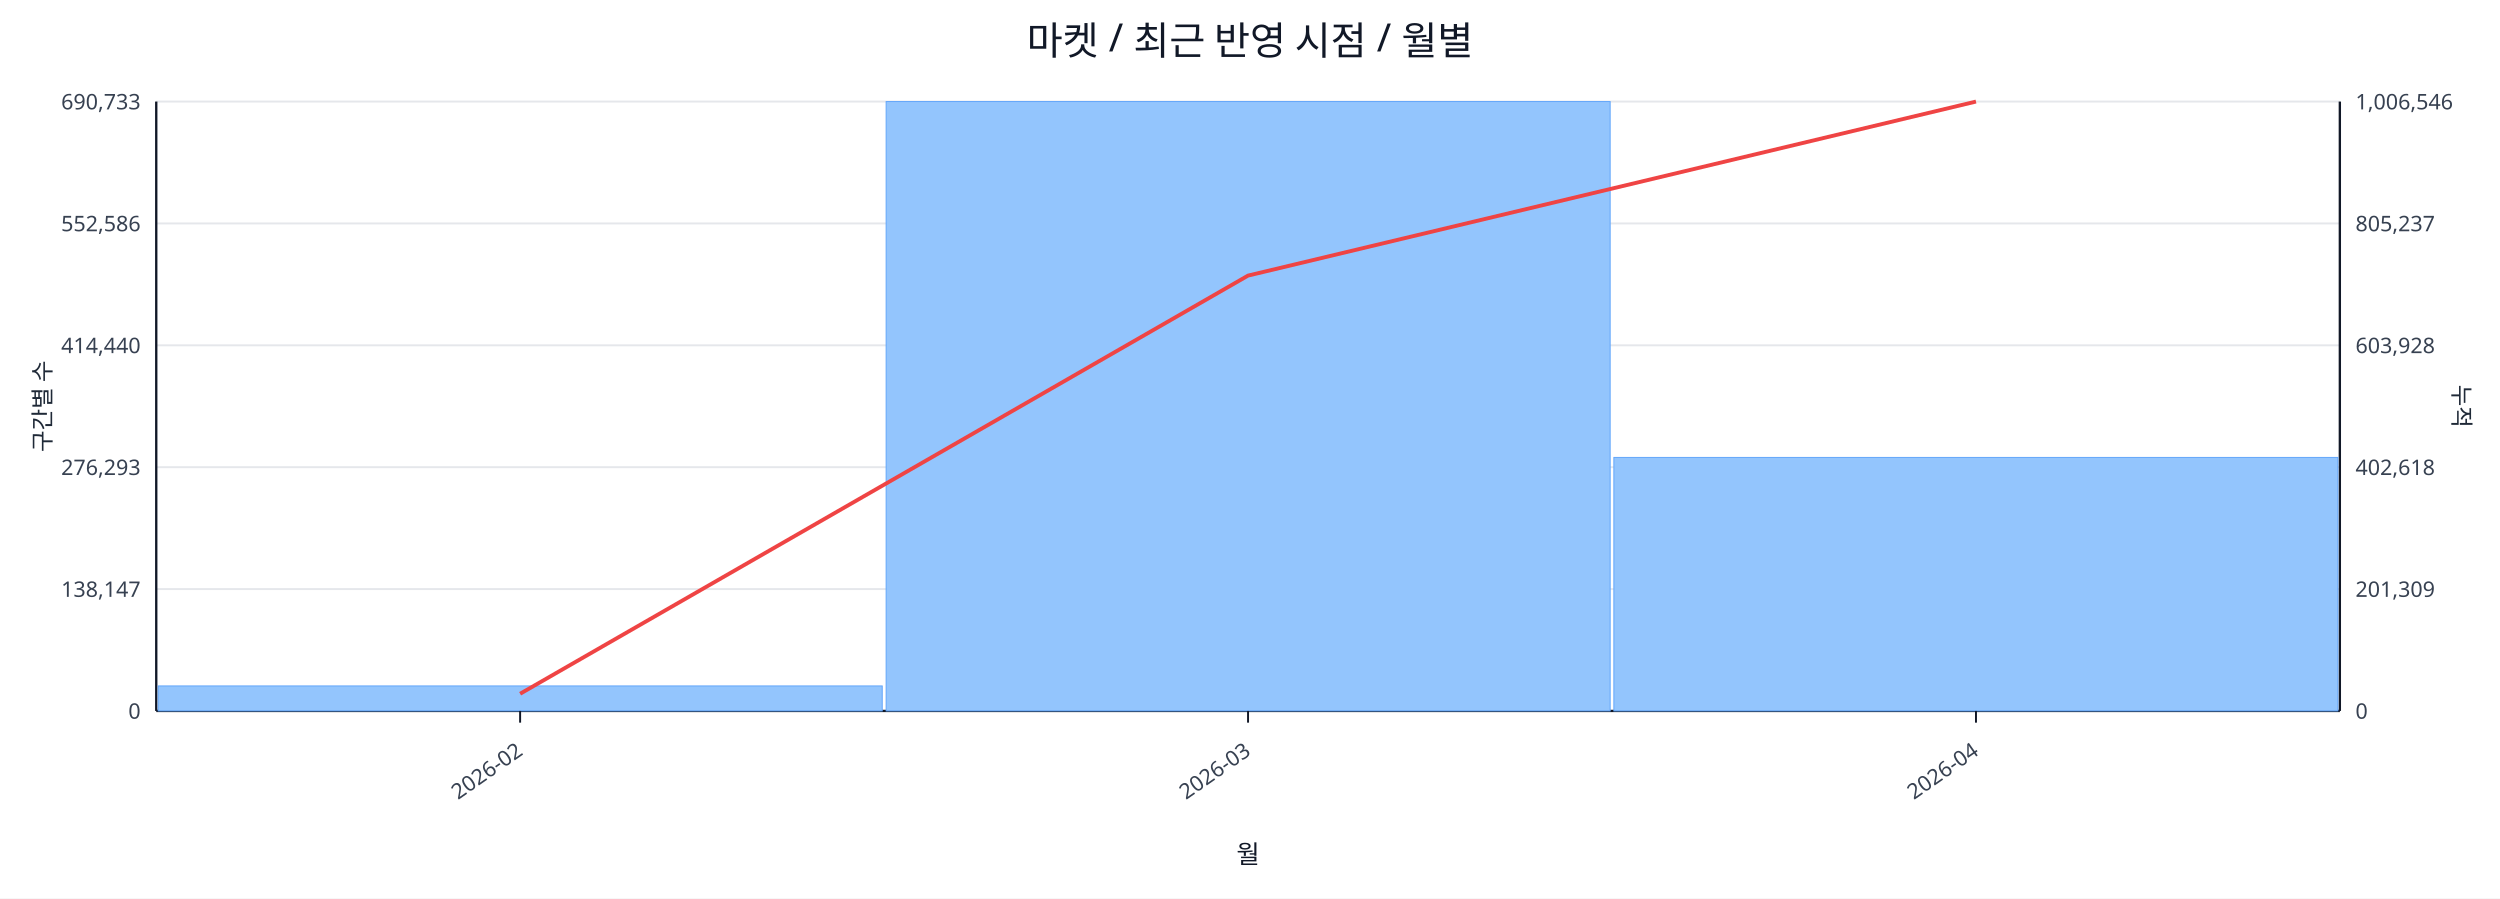
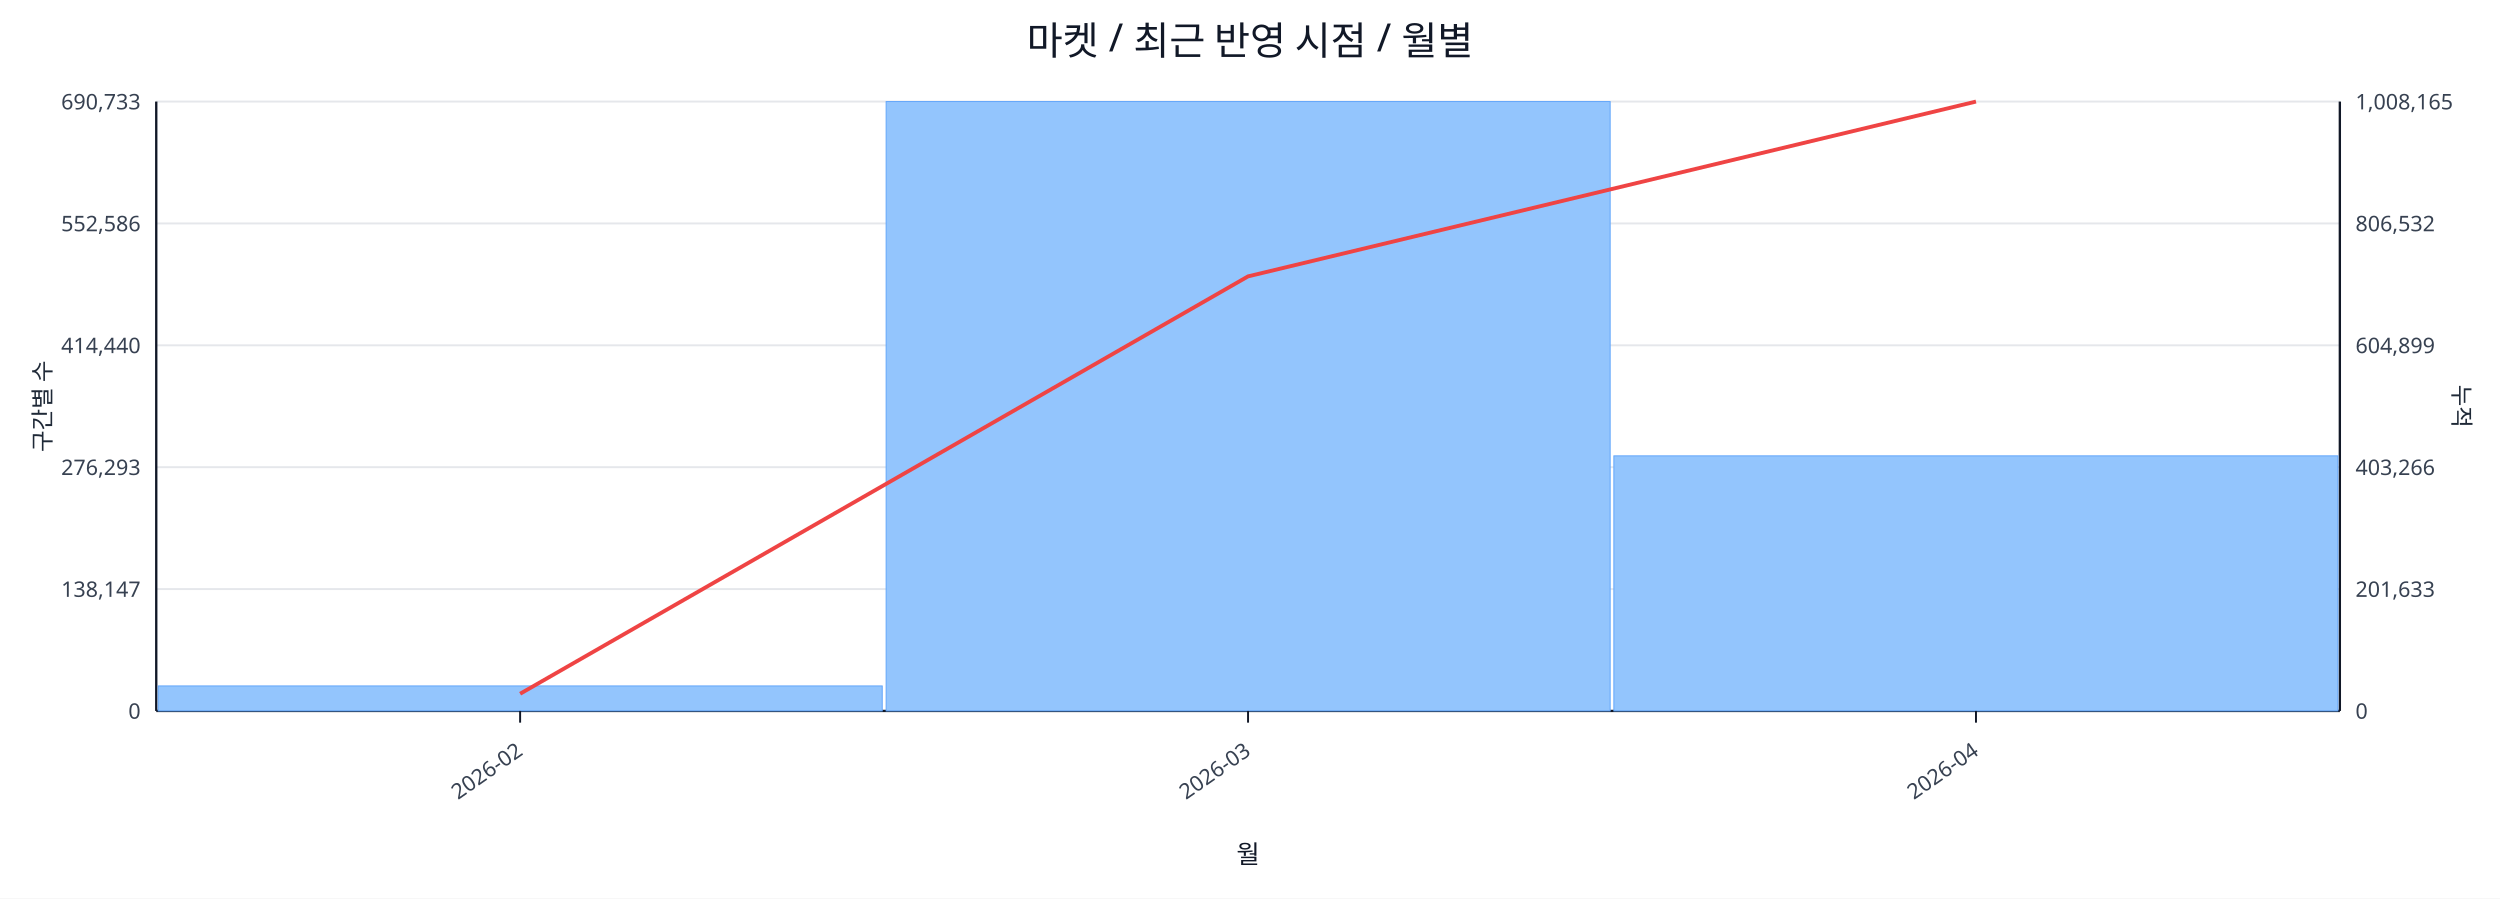
<svg xmlns="http://www.w3.org/2000/svg" width="1280" height="460" viewBox="0 0 1280 460">
  <rect x="0" y="0" width="100%" height="100%" fill="#ffffff" />
  <text x="640.0" y="28" font-size="20" text-anchor="middle" font-family="sans-serif" fill="#111827">마켓 / 최근 반영 시점 / 월별</text>
  <line x1="80.0" y1="52.0" x2="1198.0" y2="52.0" stroke="#e5e7eb" stroke-width="1" />
  <text x="72.0" y="56.0" font-size="11" text-anchor="end" font-family="sans-serif" fill="#374151">690,733</text>
-   <text x="1206.0" y="56.0" font-size="11" text-anchor="start" font-family="sans-serif" fill="#374151">1,006,546</text>
+   <text x="1206.0" y="56.0" font-size="11" text-anchor="start" font-family="sans-serif" fill="#374151">1,008,165</text>
  <line x1="80.0" y1="114.4" x2="1198.0" y2="114.4" stroke="#e5e7eb" stroke-width="1" />
  <text x="72.0" y="118.4" font-size="11" text-anchor="end" font-family="sans-serif" fill="#374151">552,586</text>
-   <text x="1206.0" y="118.4" font-size="11" text-anchor="start" font-family="sans-serif" fill="#374151">805,237</text>
+   <text x="1206.0" y="118.4" font-size="11" text-anchor="start" font-family="sans-serif" fill="#374151">806,532</text>
  <line x1="80.0" y1="176.8" x2="1198.0" y2="176.8" stroke="#e5e7eb" stroke-width="1" />
  <text x="72.0" y="180.8" font-size="11" text-anchor="end" font-family="sans-serif" fill="#374151">414,440</text>
-   <text x="1206.0" y="180.8" font-size="11" text-anchor="start" font-family="sans-serif" fill="#374151">603,928</text>
+   <text x="1206.0" y="180.8" font-size="11" text-anchor="start" font-family="sans-serif" fill="#374151">604,899</text>
  <line x1="80.0" y1="239.2" x2="1198.0" y2="239.2" stroke="#e5e7eb" stroke-width="1" />
  <text x="72.0" y="243.2" font-size="11" text-anchor="end" font-family="sans-serif" fill="#374151">276,293</text>
-   <text x="1206.0" y="243.2" font-size="11" text-anchor="start" font-family="sans-serif" fill="#374151">402,618</text>
+   <text x="1206.0" y="243.2" font-size="11" text-anchor="start" font-family="sans-serif" fill="#374151">403,266</text>
  <line x1="80.0" y1="301.6" x2="1198.0" y2="301.6" stroke="#e5e7eb" stroke-width="1" />
  <text x="72.0" y="305.6" font-size="11" text-anchor="end" font-family="sans-serif" fill="#374151">138,147</text>
-   <text x="1206.0" y="305.6" font-size="11" text-anchor="start" font-family="sans-serif" fill="#374151">201,309</text>
+   <text x="1206.0" y="305.6" font-size="11" text-anchor="start" font-family="sans-serif" fill="#374151">201,633</text>
  <line x1="80.0" y1="364.0" x2="1198.0" y2="364.0" stroke="#e5e7eb" stroke-width="1" />
  <text x="72.0" y="368.0" font-size="11" text-anchor="end" font-family="sans-serif" fill="#374151">0</text>
  <text x="1206.0" y="368.0" font-size="11" text-anchor="start" font-family="sans-serif" fill="#374151">0</text>
  <line x1="80.0" y1="364.0" x2="1198.0" y2="364.0" stroke="#111827" stroke-width="1.2" />
  <line x1="80.0" y1="52.0" x2="80.0" y2="364.0" stroke="#111827" stroke-width="1.2" />
  <line x1="1198.0" y1="52.0" x2="1198.0" y2="364.0" stroke="#111827" stroke-width="1.2" />
  <rect x="81.0" y="351.2" width="370.7" height="12.8" fill="#93c5fd" stroke="#60a5fa" stroke-width="0.5" />
  <rect x="453.7" y="52.0" width="370.7" height="312.0" fill="#93c5fd" stroke="#60a5fa" stroke-width="0.5" />
-   <rect x="826.3" y="234.2" width="370.7" height="129.8" fill="#93c5fd" stroke="#60a5fa" stroke-width="0.5" />
-   <polyline fill="none" stroke="#ef4444" stroke-width="2" points="266.3,355.2 639.0,141.1 1011.7,52.0" />
+   <rect x="826.3" y="233.4" width="370.7" height="130.6" fill="#93c5fd" stroke="#60a5fa" stroke-width="0.5" />
+   <polyline fill="none" stroke="#ef4444" stroke-width="2" points="266.3,355.2 639.0,141.5 1011.7,52.0" />
  <line x1="266.3" y1="364.0" x2="266.3" y2="370.0" stroke="#111827" stroke-width="1" />
  <text x="268.3" y="386.0" font-size="11" text-anchor="end" transform="rotate(-35 268.3 386.0)" font-family="sans-serif" fill="#374151">2026-02</text>
  <line x1="639.0" y1="364.0" x2="639.0" y2="370.0" stroke="#111827" stroke-width="1" />
  <text x="641.0" y="386.0" font-size="11" text-anchor="end" transform="rotate(-35 641.0 386.0)" font-family="sans-serif" fill="#374151">2026-03</text>
  <line x1="1011.7" y1="364.0" x2="1011.7" y2="370.0" stroke="#111827" stroke-width="1" />
  <text x="1013.7" y="386.0" font-size="11" text-anchor="end" transform="rotate(-35 1013.7 386.0)" font-family="sans-serif" fill="#374151">2026-04</text>
  <text x="26" y="208.0" font-size="12" transform="rotate(-90 26 208.0)" text-anchor="middle" font-family="sans-serif" fill="#1f2937">구간별 수</text>
  <text x="1256.0" y="208.0" font-size="12" transform="rotate(90 1256.0 208.0)" text-anchor="middle" font-family="sans-serif" fill="#1f2937">누적</text>
  <text x="639.0" y="442.0" font-size="13" text-anchor="middle" font-family="sans-serif" fill="#111827">월</text>
</svg>
